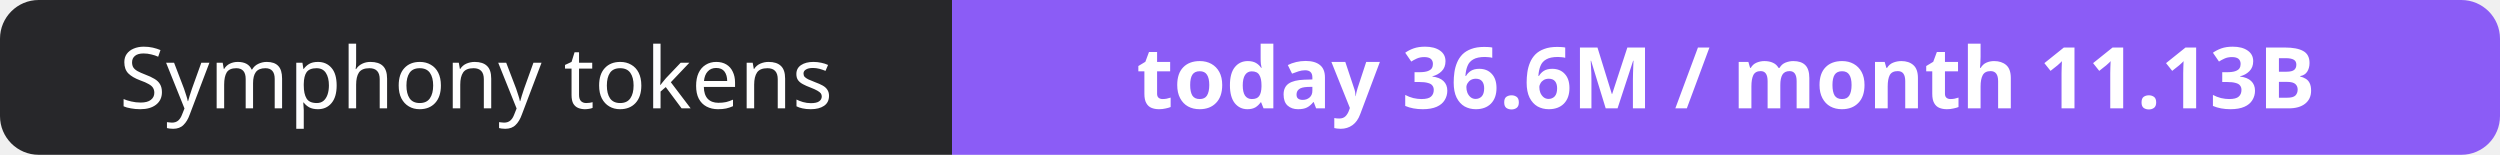
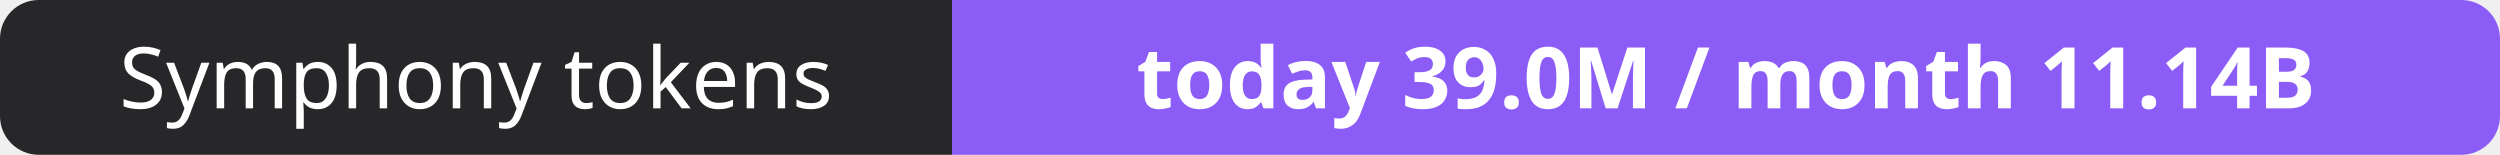
- <svg xmlns="http://www.w3.org/2000/svg" width="323" height="20" role="img" aria-label="Symphony tokens: today 36.6M / month 11.13B">
+ <svg xmlns="http://www.w3.org/2000/svg" width="323" height="20" role="img" aria-label="Symphony tokens: today 39.0M / month 11.14B">
  <clipPath id="r">
    <rect width="323" height="20" rx="5" fill="#fff" />
  </clipPath>
  <g clip-path="url(#r)">
    <rect width="123" height="20" fill="#27272a" />
    <rect x="123" width="200" height="20" fill="#8b5cf6" />
  </g>
  <g fill="#fff" text-anchor="middle" font-family="Verdana,Geneva,sans-serif" font-size="11">
    <text x="61.5" y="14">Symphony tokens</text>
-     <text x="223.0" y="14" font-weight="700">today 36.6M / month 11.13B</text>
+     <text x="223.0" y="14" font-weight="700">today 39.0M / month 11.14B</text>
  </g>
</svg>
